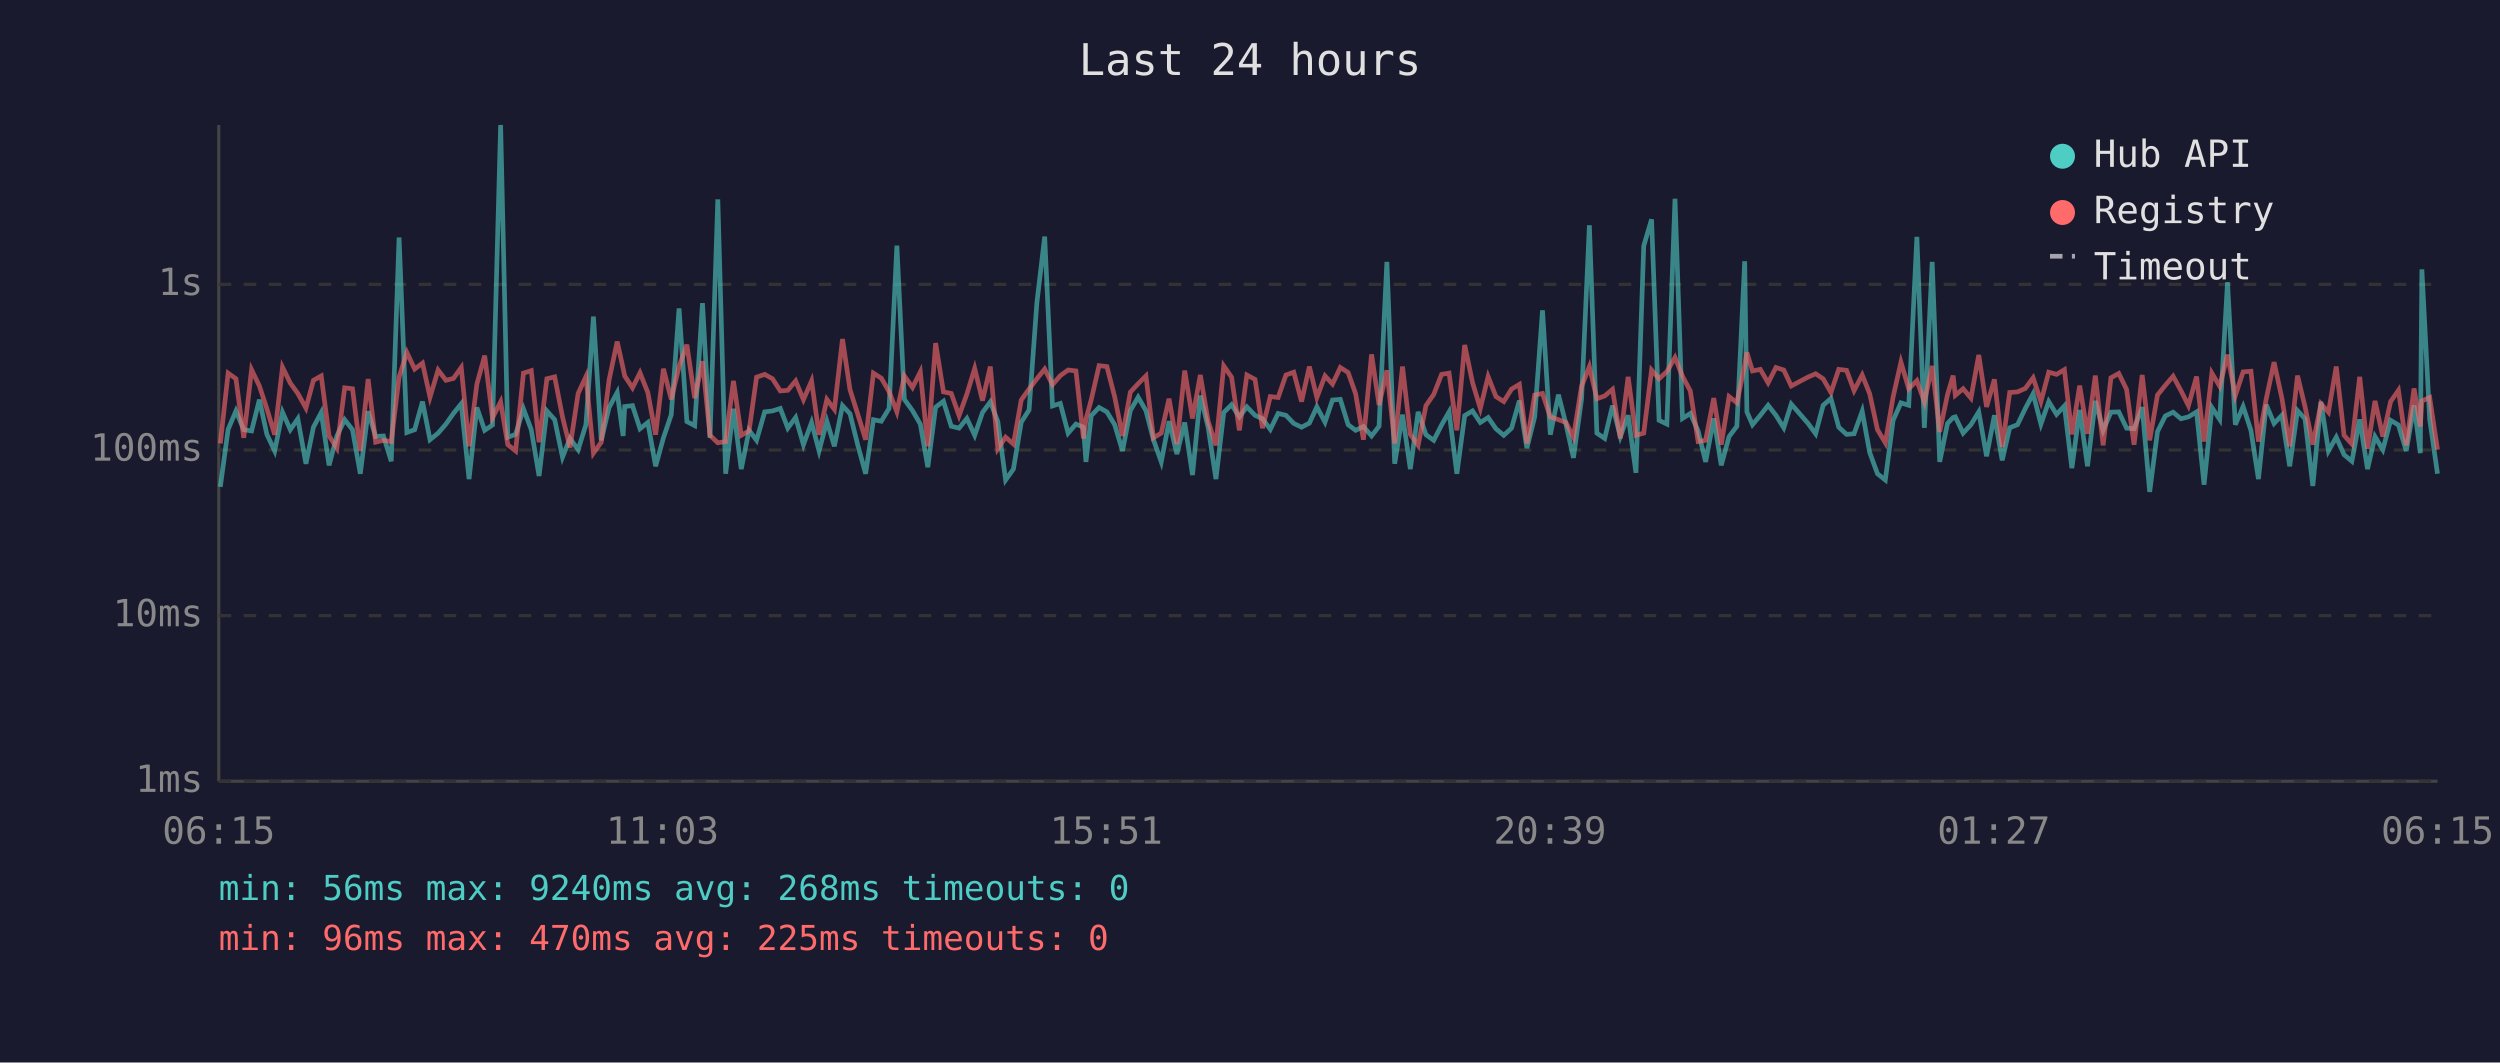
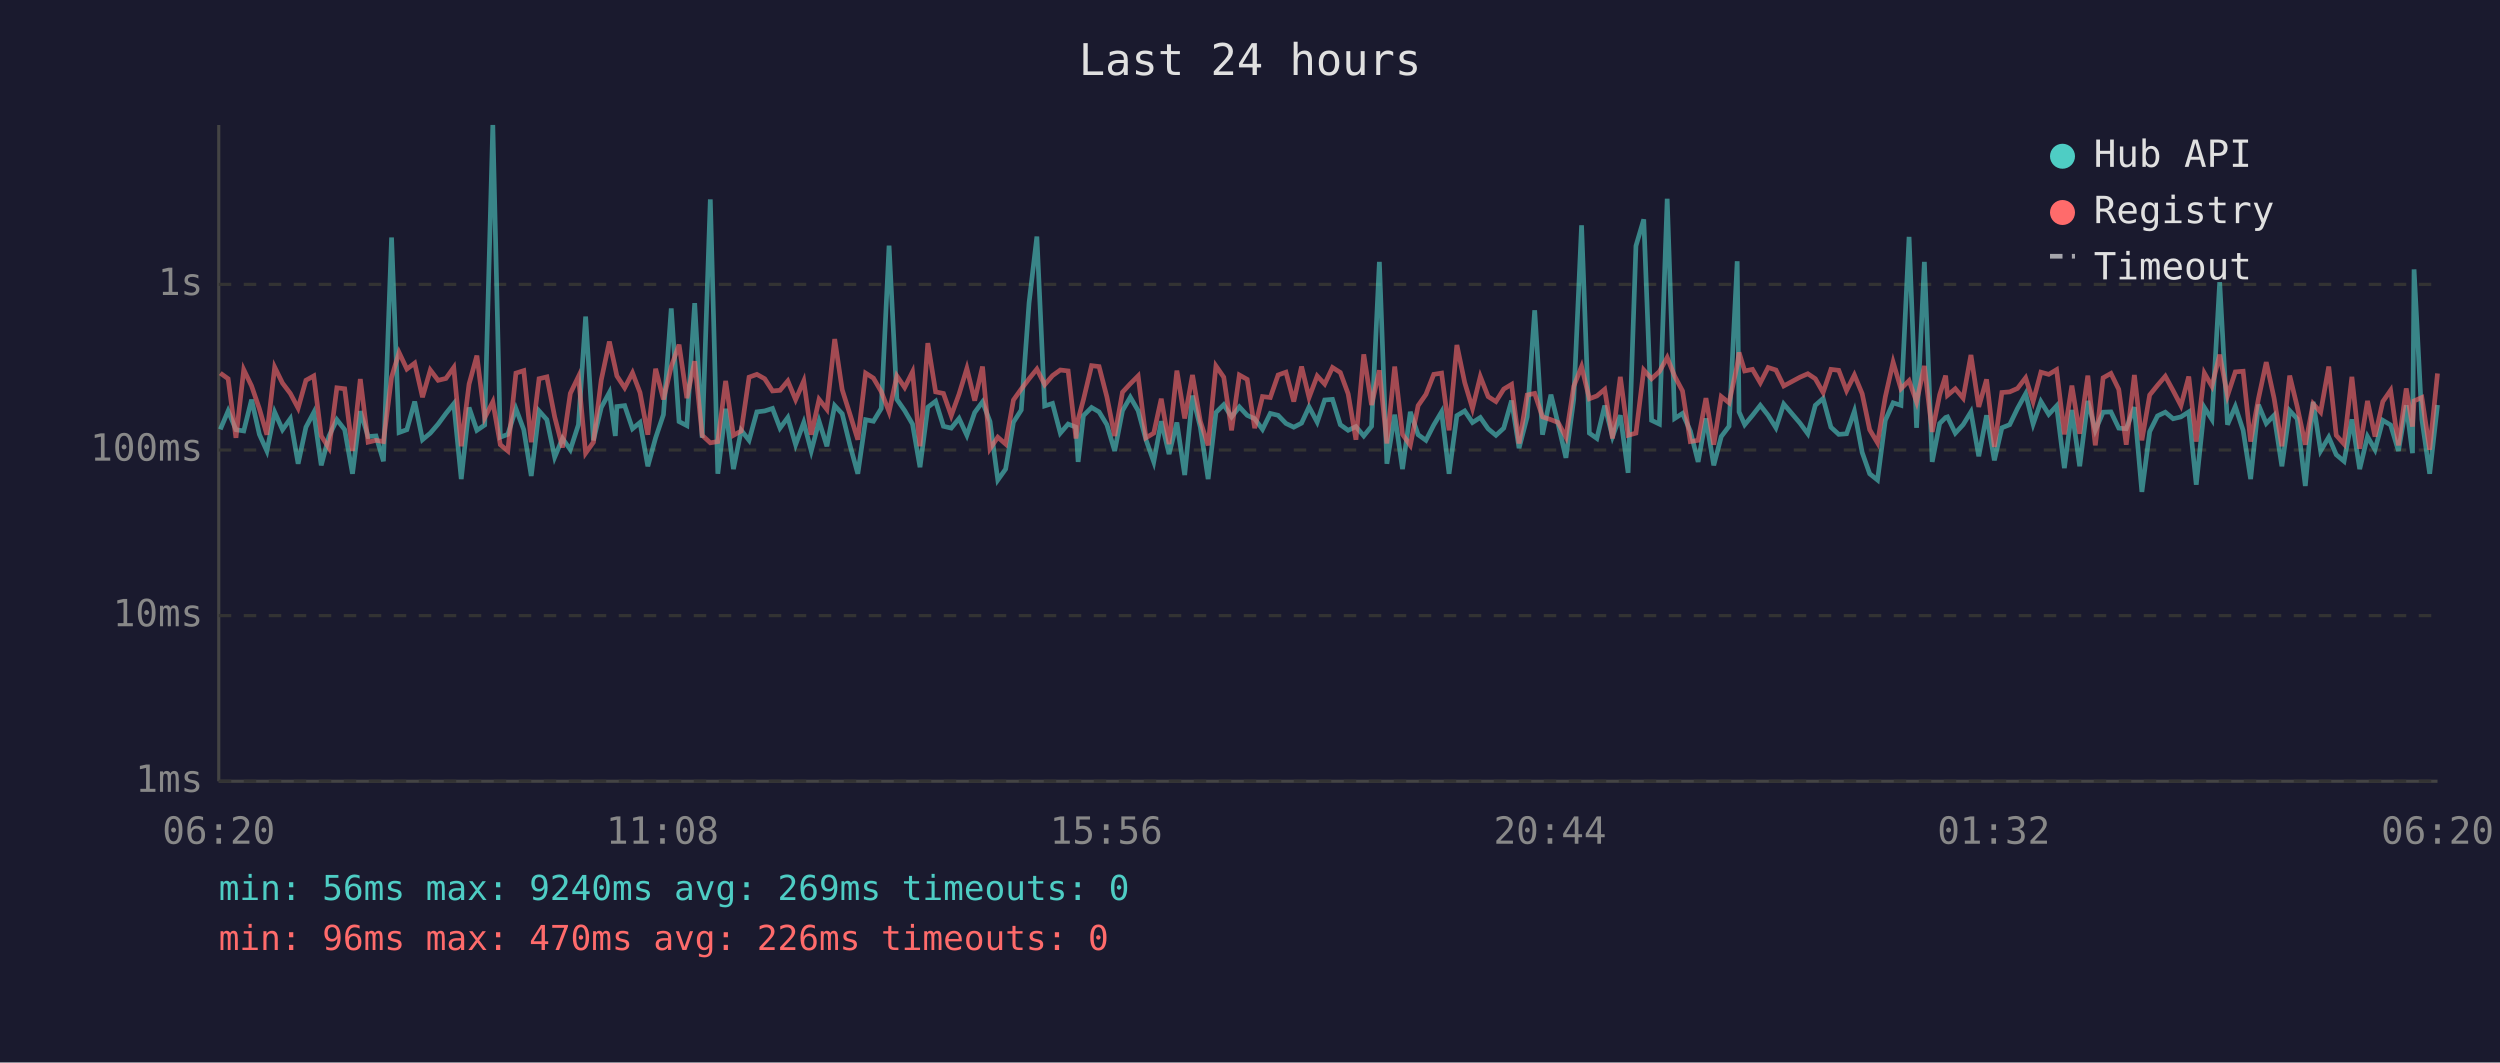
<svg xmlns="http://www.w3.org/2000/svg" viewBox="0 0 800 340" font-family="monospace" font-size="12">
  <rect width="800" height="340" fill="#1a1a2e" />
  <text x="400" y="24" fill="#e0e0e0" font-size="14" text-anchor="middle">Last 24 hours</text>
  <line x1="70" y1="40" x2="70" y2="250" stroke="#444" stroke-width="1" />
  <line x1="70" y1="250" x2="780" y2="250" stroke="#444" stroke-width="1" />
  <line x1="70" y1="250" x2="780" y2="250" stroke="#333" stroke-width="1" stroke-dasharray="4" />
  <text x="65" y="250" fill="#888" text-anchor="end" dominant-baseline="middle">1ms</text>
  <line x1="70" y1="197" x2="780" y2="197" stroke="#333" stroke-width="1" stroke-dasharray="4" />
  <text x="65" y="197" fill="#888" text-anchor="end" dominant-baseline="middle">10ms</text>
  <line x1="70" y1="144" x2="780" y2="144" stroke="#333" stroke-width="1" stroke-dasharray="4" />
  <text x="65" y="144" fill="#888" text-anchor="end" dominant-baseline="middle">100ms</text>
  <line x1="70" y1="91" x2="780" y2="91" stroke="#333" stroke-width="1" stroke-dasharray="4" />
  <text x="65" y="91" fill="#888" text-anchor="end" dominant-baseline="middle">1s</text>
-   <text x="70" y="270" fill="#888" text-anchor="middle">06:15</text>
-   <text x="212" y="270" fill="#888" text-anchor="middle">11:03</text>
-   <text x="354" y="270" fill="#888" text-anchor="middle">15:51</text>
-   <text x="496" y="270" fill="#888" text-anchor="middle">20:39</text>
-   <text x="638" y="270" fill="#888" text-anchor="middle">01:27</text>
-   <text x="780" y="270" fill="#888" text-anchor="middle">06:15</text>
-   <polyline points="70.5,155.8 73.0,137.4 75.5,131.5 78.0,137.5 80.5,137.9 83.0,127.9 85.4,139.0 87.9,144.3 90.4,131.9 92.9,137.5 95.3,134.0 97.9,148.4 100.3,136.7 102.8,132.0 105.3,148.9 107.8,139.5 110.3,134.3 112.8,137.5 115.3,151.6 117.8,131.6 120.2,139.7 122.7,139.5 125.2,147.6 127.7,76.0 130.2,138.4 132.7,137.5 135.2,128.5 137.6,140.7 140.2,138.6 142.7,135.7 145.1,132.3 147.6,129.2 150.1,153.3 152.6,130.4 155.1,137.7 157.6,136.0 160.2,40.0 162.5,139.9 165.0,139.0 167.5,130.8 170.0,137.5 172.5,152.3 175.0,131.5 177.5,134.3 180.0,146.3 182.4,140.3 185.0,143.9 187.5,135.9 189.9,101.3 192.4,140.9 194.9,130.4 197.5,125.6 199.4,139.5 199.9,130.1 202.4,129.8 204.8,137.2 207.3,135.2 209.8,149.2 212.3,140.1 214.8,132.7 217.3,98.7 219.8,134.9 222.3,136.2 224.8,97.0 227.2,140.1 229.7,63.8 232.2,151.6 234.7,130.8 237.2,150.1 239.7,137.7 242.1,140.9 244.7,131.8 247.2,131.5 249.7,130.7 252.1,137.0 254.6,133.6 257.1,142.3 259.7,135.2 262.1,144.3 264.6,134.8 267.0,142.8 269.6,129.8 272.0,132.4 274.5,142.5 277.0,151.6 279.5,134.3 282.0,134.8 284.5,130.7 287.0,78.6 289.4,127.8 292.0,131.4 294.5,135.7 296.9,149.5 299.4,130.3 301.9,128.4 304.4,136.4 306.9,137.0 309.4,133.9 311.9,139.3 314.4,132.0 316.9,128.6 319.3,134.9 321.8,153.6 324.3,150.1 326.8,135.1 329.3,131.2 331.8,96.9 334.3,75.7 336.8,129.9 339.3,129.1 341.8,138.6 344.3,135.7 346.7,136.7 347.5,147.8 349.2,133.0 351.7,130.4 354.2,131.8 356.7,135.9 359.2,144.3 361.7,131.4 364.2,127.1 366.7,131.4 369.1,140.7 371.6,147.8 374.1,134.8 376.6,145.3 379.1,135.2 381.6,152.0 384.1,126.6 386.6,136.7 389.1,153.3 391.6,132.0 394.1,129.5 396.6,133.4 399.0,130.2 401.6,132.9 404.0,134.0 406.5,137.4 409.0,132.3 411.5,132.9 414.0,135.5 416.5,136.7 419.0,135.4 421.4,130.2 424.0,135.1 426.4,128.0 428.9,127.8 431.4,135.9 433.8,137.7 436.3,136.5 438.9,139.5 441.3,136.4 443.8,83.8 446.3,148.4 448.8,132.7 451.3,150.1 453.8,131.8 456.3,139.1 458.8,140.9 461.3,136.0 463.7,131.8 466.2,151.6 468.7,133.0 471.2,131.5 473.7,135.2 476.2,133.6 478.7,137.2 481.2,139.3 483.7,137.0 486.2,128.2 488.6,143.4 491.1,133.4 493.6,99.3 496.1,139.1 498.7,126.3 501.1,135.7 503.5,146.5 506.1,127.7 508.6,72.1 511.0,138.6 513.5,140.3 516.0,129.8 518.5,139.7 521.0,132.9 523.5,151.3 526.0,78.7 528.5,70.2 530.9,134.5 533.4,135.7 536.0,63.6 538.4,133.9 540.9,132.3 543.4,137.9 545.8,147.8 548.4,133.9 550.8,148.9 553.3,139.7 555.8,136.4 558.3,83.6 559.0,131.8 560.8,135.9 563.3,132.9 565.8,129.7 568.3,132.9 570.8,136.9 573.2,129.3 578.5,135.4 581.0,138.8 583.4,129.7 585.9,127.5 588.4,136.7 590.9,139.0 593.3,138.8 595.9,131.6 598.3,144.8 600.8,151.6 603.3,153.6 605.8,134.5 608.3,128.9 610.8,129.7 613.4,75.8 615.8,136.9 618.3,83.8 620.7,147.8 623.2,135.5 625.0,133.6 625.7,133.4 628.2,138.6 630.7,135.9 633.2,131.8 635.7,146.0 638.2,132.9 640.7,147.3 643.1,136.9 645.6,135.9 648.1,130.7 650.6,126.0 653.1,135.7 655.6,128.5 658.1,132.6 660.6,129.9 663.0,149.8 665.5,131.2 668.0,149.2 670.5,128.3 673.0,137.7 675.5,131.9 678.0,131.8 680.5,137.0 682.9,137.2 685.5,130.3 687.9,157.4 690.4,138.1 692.9,133.1 695.4,131.9 697.9,134.0 700.3,133.4 702.9,131.8 705.3,155.1 707.8,130.4 710.3,134.2 712.8,90.3 715.3,135.9 717.8,130.1 720.3,137.7 722.7,153.3 725.2,129.5 727.7,135.5 730.2,132.9 732.7,149.2 735.2,131.4 737.6,134.0 740.1,155.5 742.7,128.6 745.1,144.3 747.6,139.9 750.1,145.5 752.6,147.6 755.1,134.2 757.6,150.1 760.0,139.7 762.5,143.9 765.0,134.5 767.5,136.0 770.0,144.3 772.5,129.7 774.5,145.0 775.0,86.2 777.5,134.2 780.0,151.6" fill="none" stroke="#4ecdc4" stroke-width="1.5" opacity="0.6" />
-   <polyline points="70.5,141.9 73.0,119.4 75.5,121.2 78.0,140.1 80.5,118.3 83.0,123.5 85.4,130.8 87.9,139.1 90.4,117.5 92.9,122.6 95.3,125.9 97.9,130.6 100.3,121.7 102.8,120.3 105.3,139.5 107.8,143.4 110.3,124.1 112.8,124.4 115.3,144.3 117.8,121.3 120.2,141.5 122.7,140.9 125.2,141.3 127.7,120.7 130.2,112.8 132.7,118.1 135.2,116.2 137.6,127.1 140.2,118.4 142.7,121.7 145.1,121.1 147.6,117.6 150.1,142.8 152.6,122.9 155.1,113.8 157.6,133.7 160.2,128.6 162.5,142.3 165.0,144.3 167.5,119.4 170.0,118.6 172.5,141.5 175.0,121.2 177.5,120.6 180.0,133.4 182.4,143.2 185.0,125.9 187.5,120.5 189.9,145.0 192.4,141.5 194.9,121.6 197.5,109.3 199.4,117.9 199.9,120.3 202.4,124.1 204.8,119.3 207.3,125.6 209.8,139.1 212.3,118.0 214.8,127.8 217.3,117.3 219.8,110.3 222.3,127.4 224.8,115.6 227.2,139.3 229.7,141.7 232.2,141.3 234.7,121.9 237.2,139.3 239.7,137.9 242.1,120.7 244.7,119.8 247.2,121.2 249.7,125.1 252.1,124.9 254.6,121.9 257.1,127.9 259.7,121.9 262.1,139.1 264.6,127.8 267.0,131.0 269.6,108.5 272.0,124.7 274.5,132.6 277.0,140.7 279.5,119.4 282.0,121.0 284.5,125.3 287.0,131.8 289.4,120.3 292.0,124.0 294.5,119.0 296.9,142.8 299.4,109.8 301.9,125.4 304.4,125.9 306.9,133.0 309.4,126.1 311.9,117.9 314.4,128.2 316.9,117.3 319.3,143.6 321.8,139.9 324.3,142.1 326.8,128.0 329.3,124.5 331.8,121.2 334.3,118.1 336.8,123.1 339.3,120.2 341.8,118.4 344.3,118.7 346.7,140.3 347.5,134.2 349.2,127.9 351.7,117.0 354.2,117.3 356.7,127.0 359.2,139.5 361.7,125.5 364.2,122.8 366.7,120.3 369.1,140.1 371.6,138.6 374.1,127.6 376.6,142.1 379.1,118.6 381.6,133.9 384.1,120.0 386.6,134.8 389.1,142.5 391.6,117.1 394.1,120.7 396.6,137.7 399.0,120.0 401.6,121.4 404.0,137.0 406.5,126.9 409.0,127.2 411.5,120.0 414.0,119.1 416.5,128.5 419.0,117.3 421.4,127.2 424.0,120.3 426.4,122.9 428.9,117.6 431.4,119.2 433.8,126.0 436.3,140.7 438.9,113.4 441.3,129.6 443.8,118.5 446.3,141.9 448.8,117.3 451.3,139.0 453.8,142.5 456.3,129.8 458.8,126.2 461.3,119.8 463.7,119.4 466.2,137.7 468.7,110.4 471.2,122.4 473.7,130.7 476.2,120.5 478.7,126.9 481.2,128.5 483.7,124.5 486.2,123.0 488.6,141.9 491.1,126.4 493.6,125.9 496.1,133.4 498.7,134.3 501.1,135.2 503.5,139.9 506.1,123.6 508.6,117.3 511.0,127.6 513.5,126.7 516.0,124.6 518.5,140.3 521.0,120.6 523.5,139.3 526.0,138.6 528.5,118.4 530.9,121.2 533.4,118.9 536.0,114.4 538.4,120.4 540.9,125.1 543.4,141.3 545.8,140.9 548.4,127.4 550.8,142.3 553.3,126.9 555.8,128.9 558.3,116.9 559.0,112.8 560.8,118.7 563.3,118.2 565.8,122.5 568.3,117.6 570.8,118.4 573.2,123.5 578.5,120.7 581.0,119.6 583.4,121.2 585.9,125.6 588.4,118.2 590.9,118.5 593.3,125.0 595.9,120.0 598.3,126.0 600.8,137.5 603.3,141.7 605.8,127.0 608.3,115.9 610.8,124.4 613.4,121.8 615.8,128.6 618.3,117.1 620.7,138.2 623.2,126.3 625.0,120.2 625.7,126.5 628.2,124.4 630.7,127.4 633.2,113.6 635.7,130.2 638.2,121.4 640.7,143.0 643.1,125.6 645.6,125.4 648.1,124.3 650.6,120.9 653.1,128.5 655.6,119.1 658.1,119.8 660.6,118.3 663.0,139.0 665.5,123.4 668.0,138.8 670.5,120.2 673.0,142.5 675.5,120.9 678.0,119.5 680.5,124.6 682.9,142.3 685.5,120.0 687.9,140.9 690.4,126.4 692.9,123.3 695.4,120.4 697.9,125.0 700.3,129.8 702.9,120.5 705.3,141.3 707.8,119.4 710.3,123.6 712.8,113.5 715.3,126.6 717.8,119.0 720.3,118.8 722.7,141.3 725.2,127.6 727.7,115.9 730.2,127.4 732.7,142.8 735.2,120.2 737.6,130.1 740.1,142.3 742.7,129.2 745.1,131.9 747.6,117.3 750.1,139.3 752.6,142.1 755.1,120.6 757.6,143.6 760.0,128.3 762.5,139.7 765.0,128.5 767.5,124.9 770.0,142.5 772.5,124.3 774.5,136.5 775.0,128.3 777.5,127.2 780.0,143.9" fill="none" stroke="#ff6b6b" stroke-width="1.5" opacity="0.6" />
+   <text x="70" y="270" fill="#888" text-anchor="middle">06:20</text>
+   <text x="212" y="270" fill="#888" text-anchor="middle">11:08</text>
+   <text x="354" y="270" fill="#888" text-anchor="middle">15:56</text>
+   <text x="496" y="270" fill="#888" text-anchor="middle">20:44</text>
+   <text x="638" y="270" fill="#888" text-anchor="middle">01:32</text>
+   <text x="780" y="270" fill="#888" text-anchor="middle">06:20</text>
+   <polyline points="70.5,137.4 73.0,131.5 75.5,137.5 78.0,137.9 80.5,127.9 83.0,139.0 85.4,144.3 87.9,131.9 90.4,137.5 92.9,134.0 95.4,148.4 97.9,136.7 100.4,132.0 102.8,148.9 105.3,139.5 107.8,134.3 110.3,137.5 112.8,151.6 115.3,131.6 117.8,139.7 120.3,139.5 122.7,147.6 125.3,76.0 127.7,138.4 130.2,137.5 132.7,128.5 135.2,140.7 137.7,138.6 140.2,135.7 142.7,132.3 145.2,129.2 147.6,153.3 150.1,130.4 152.6,137.7 155.1,136.0 157.7,40.0 160.1,139.9 162.5,139.0 165.1,130.8 167.6,137.5 170.0,152.3 172.5,131.5 175.0,134.3 177.5,146.3 180.0,140.3 182.5,143.9 185.1,135.9 187.4,101.3 189.9,140.9 192.4,130.4 195.0,125.6 196.9,139.5 197.4,130.1 199.9,129.8 202.4,137.2 204.8,135.2 207.3,149.2 209.8,140.1 212.3,132.7 214.8,98.7 217.3,134.9 219.8,136.2 222.3,97.0 224.7,140.1 227.3,63.8 229.7,151.6 232.2,130.8 234.7,150.1 237.2,137.7 239.7,140.9 242.2,131.8 244.7,131.5 247.2,130.7 249.6,137.0 252.1,133.6 254.6,142.3 257.2,135.2 259.6,144.3 262.1,134.8 264.6,142.8 267.1,129.8 269.5,132.4 272.0,142.5 274.5,151.6 277.0,134.3 279.5,134.8 282.0,130.7 284.5,78.6 287.0,127.8 289.5,131.4 292.0,135.7 294.4,149.5 296.9,130.3 299.4,128.4 301.9,136.4 304.4,137.0 306.9,133.9 309.4,139.3 311.9,132.0 314.4,128.6 316.8,134.9 319.3,153.6 321.8,150.1 324.3,135.1 326.8,131.2 329.3,96.9 331.8,75.7 334.3,129.9 336.8,129.1 339.3,138.6 341.8,135.7 344.3,136.7 345.0,147.8 346.7,133.0 349.3,130.4 351.7,131.8 354.2,135.9 356.7,144.3 359.2,131.4 361.7,127.1 364.2,131.4 366.7,140.7 369.2,147.8 371.6,134.8 374.1,145.3 376.6,135.2 379.1,152.0 381.6,126.6 384.1,136.7 386.6,153.3 389.1,132.0 391.6,129.5 394.1,133.4 396.6,130.2 399.1,132.9 401.5,134.0 404.0,137.4 406.5,132.3 409.0,132.9 411.5,135.5 414.0,136.7 416.5,135.4 418.9,130.2 421.5,135.1 423.9,128.0 426.4,127.8 428.9,135.9 431.4,137.7 433.9,136.5 436.4,139.5 438.9,136.4 441.4,83.8 443.8,148.4 446.3,132.7 448.8,150.1 451.3,131.8 453.8,139.1 456.3,140.9 458.8,136.0 461.3,131.8 463.7,151.6 466.2,133.0 468.7,131.5 471.2,135.2 473.7,133.6 476.2,137.2 478.7,139.3 481.2,137.0 483.7,128.2 486.1,143.4 488.7,133.4 491.1,99.3 493.6,139.1 496.3,126.3 498.6,135.7 501.1,146.5 503.6,127.7 506.1,72.1 508.6,138.6 511.0,140.3 513.5,129.8 516.0,139.7 518.5,132.9 521.0,151.3 523.5,78.7 526.0,70.2 528.5,134.5 531.0,135.7 533.5,63.6 535.9,133.9 538.4,132.3 540.9,137.9 543.4,147.8 545.9,133.9 548.4,148.9 550.8,139.7 553.3,136.4 555.9,83.6 556.5,131.8 558.3,135.9 560.8,132.9 563.3,129.7 565.8,132.9 568.3,136.9 570.8,129.3 576.0,135.4 578.5,138.8 580.9,129.7 583.4,127.5 585.9,136.7 588.4,139.0 590.9,138.8 593.4,131.6 595.9,144.8 598.3,151.6 600.8,153.6 603.3,134.5 605.8,128.9 608.3,129.7 610.9,75.8 613.3,136.9 615.8,83.8 618.3,147.8 620.7,135.5 622.6,133.6 623.2,133.4 625.7,138.6 628.2,135.9 630.7,131.8 633.2,146.0 635.7,132.9 638.2,147.3 640.6,136.9 643.1,135.9 645.6,130.7 648.2,126.0 650.6,135.7 653.1,128.5 655.6,132.6 658.1,129.9 660.6,149.8 663.0,131.2 665.5,149.2 668.1,128.3 670.5,137.7 673.0,131.9 675.5,131.8 678.0,137.0 680.4,137.2 683.0,130.3 685.4,157.4 687.9,138.1 690.4,133.1 692.9,131.9 695.4,134.0 697.9,133.4 700.4,131.8 702.8,155.1 705.4,130.4 707.8,134.2 710.3,90.3 712.8,135.9 715.3,130.1 717.8,137.7 720.2,153.3 722.7,129.5 725.2,135.5 727.7,132.9 730.2,149.2 732.7,131.4 735.1,134.0 737.7,155.5 740.2,128.6 742.6,144.3 745.2,139.9 747.6,145.5 750.1,147.6 752.6,134.2 755.1,150.1 757.6,139.7 760.0,143.9 762.5,134.5 765.0,136.0 767.5,144.3 770.0,129.7 772.0,145.0 772.5,86.2 775.0,134.2 777.5,151.6 780.0,129.6" fill="none" stroke="#4ecdc4" stroke-width="1.5" opacity="0.6" />
+   <polyline points="70.5,119.4 73.0,121.2 75.5,140.1 78.0,118.3 80.5,123.5 83.0,130.8 85.4,139.1 87.9,117.5 90.4,122.6 92.9,125.9 95.4,130.6 97.9,121.7 100.4,120.3 102.8,139.5 105.3,143.4 107.8,124.1 110.3,124.4 112.8,144.3 115.3,121.3 117.8,141.5 120.3,140.9 122.7,141.3 125.3,120.7 127.7,112.8 130.2,118.1 132.7,116.2 135.2,127.1 137.7,118.4 140.2,121.7 142.7,121.1 145.2,117.6 147.6,142.8 150.1,122.9 152.6,113.8 155.1,133.7 157.7,128.6 160.1,142.3 162.5,144.3 165.1,119.4 167.6,118.6 170.0,141.5 172.5,121.2 175.0,120.6 177.5,133.4 180.0,143.2 182.5,125.9 185.1,120.5 187.4,145.0 189.9,141.5 192.4,121.6 195.0,109.3 196.9,117.9 197.4,120.3 199.9,124.1 202.4,119.3 204.8,125.6 207.3,139.1 209.8,118.0 212.3,127.8 214.8,117.3 217.3,110.3 219.8,127.4 222.3,115.6 224.7,139.3 227.3,141.7 229.7,141.3 232.2,121.9 234.7,139.3 237.2,137.9 239.7,120.7 242.2,119.8 244.7,121.2 247.2,125.1 249.6,124.9 252.1,121.9 254.6,127.9 257.2,121.9 259.6,139.1 262.1,127.8 264.6,131.0 267.1,108.5 269.5,124.7 272.0,132.6 274.5,140.7 277.0,119.4 279.5,121.0 282.0,125.3 284.5,131.8 287.0,120.3 289.5,124.0 292.0,119.0 294.4,142.8 296.9,109.8 299.4,125.4 301.9,125.9 304.4,133.0 306.9,126.1 309.4,117.9 311.9,128.2 314.4,117.3 316.8,143.6 319.3,139.9 321.8,142.1 324.3,128.0 326.8,124.5 329.3,121.2 331.8,118.1 334.3,123.1 336.8,120.2 339.3,118.4 341.8,118.7 344.3,140.3 345.0,134.2 346.7,127.9 349.3,117.0 351.7,117.3 354.2,127.0 356.7,139.5 359.2,125.5 361.7,122.8 364.2,120.3 366.7,140.1 369.2,138.6 371.6,127.6 374.1,142.1 376.6,118.6 379.1,133.9 381.6,120.0 384.1,134.8 386.6,142.5 389.1,117.1 391.6,120.7 394.1,137.7 396.6,120.0 399.1,121.4 401.5,137.0 404.0,126.9 406.5,127.2 409.0,120.0 411.5,119.1 414.0,128.5 416.5,117.3 418.9,127.2 421.5,120.3 423.9,122.9 426.4,117.6 428.9,119.2 431.4,126.0 433.9,140.7 436.4,113.4 438.9,129.6 441.4,118.5 443.8,141.9 446.3,117.3 448.8,139.0 451.3,142.5 453.8,129.8 456.3,126.2 458.8,119.8 461.3,119.4 463.7,137.7 466.2,110.4 468.7,122.4 471.2,130.7 473.7,120.5 476.2,126.9 478.7,128.5 481.2,124.5 483.7,123.0 486.1,141.9 488.7,126.4 491.1,125.9 493.6,133.4 496.3,134.3 498.6,135.2 501.1,139.9 503.6,123.6 506.1,117.3 508.6,127.6 511.0,126.7 513.5,124.6 516.0,140.3 518.5,120.6 521.0,139.3 523.5,138.6 526.0,118.4 528.5,121.2 531.0,118.9 533.5,114.4 535.9,120.4 538.4,125.1 540.9,141.3 543.4,140.9 545.9,127.4 548.4,142.3 550.8,126.9 553.3,128.9 555.9,116.9 556.5,112.8 558.3,118.7 560.8,118.2 563.3,122.5 565.8,117.6 568.3,118.4 570.8,123.5 576.0,120.7 578.5,119.6 580.9,121.2 583.4,125.6 585.9,118.2 588.4,118.5 590.9,125.0 593.4,120.0 595.9,126.0 598.3,137.5 600.8,141.7 603.3,127.0 605.8,115.9 608.3,124.4 610.9,121.8 613.3,128.6 615.8,117.1 618.3,138.2 620.7,126.3 622.6,120.2 623.2,126.5 625.7,124.4 628.2,127.4 630.7,113.6 633.2,130.2 635.7,121.4 638.2,143.0 640.6,125.6 643.1,125.4 645.6,124.3 648.2,120.9 650.6,128.5 653.1,119.1 655.6,119.8 658.1,118.3 660.6,139.0 663.0,123.4 665.5,138.8 668.1,120.2 670.5,142.5 673.0,120.9 675.5,119.5 678.0,124.6 680.4,142.3 683.0,120.0 685.4,140.9 687.9,126.4 690.4,123.3 692.9,120.4 695.4,125.0 697.9,129.8 700.4,120.5 702.8,141.3 705.4,119.4 707.8,123.6 710.3,113.5 712.8,126.6 715.3,119.0 717.8,118.8 720.2,141.3 722.7,127.6 725.2,115.9 727.7,127.4 730.2,142.8 732.7,120.2 735.1,130.1 737.7,142.3 740.2,129.2 742.6,131.9 745.2,117.3 747.6,139.3 750.1,142.1 752.6,120.6 755.1,143.6 757.6,128.3 760.0,139.7 762.5,128.5 765.0,124.9 767.5,142.5 770.0,124.3 772.0,136.5 772.5,128.3 775.0,127.2 777.5,143.9 780.0,119.5" fill="none" stroke="#ff6b6b" stroke-width="1.5" opacity="0.6" />
  <circle cx="660" cy="50" r="4" fill="#4ecdc4" />
  <text x="670" y="50" fill="#e0e0e0" dominant-baseline="middle">Hub API</text>
  <circle cx="660" cy="68" r="4" fill="#ff6b6b" />
  <text x="670" y="68" fill="#e0e0e0" dominant-baseline="middle">Registry</text>
  <line x1="656" y1="82" x2="664" y2="82" stroke="#e0e0e0" stroke-width="1.5" stroke-dasharray="4,3" opacity="0.7" />
  <text x="670" y="86" fill="#e0e0e0" dominant-baseline="middle">Timeout</text>
-   <text x="70" y="288" fill="#4ecdc4" font-size="11">min: 56ms  max: 9240ms  avg: 268ms  timeouts: 0</text>
-   <text x="70" y="304" fill="#ff6b6b" font-size="11">min: 96ms  max: 470ms  avg: 225ms  timeouts: 0</text>
+   <text x="70" y="288" fill="#4ecdc4" font-size="11">min: 56ms  max: 9240ms  avg: 269ms  timeouts: 0</text>
+   <text x="70" y="304" fill="#ff6b6b" font-size="11">min: 96ms  max: 470ms  avg: 226ms  timeouts: 0</text>
</svg>
